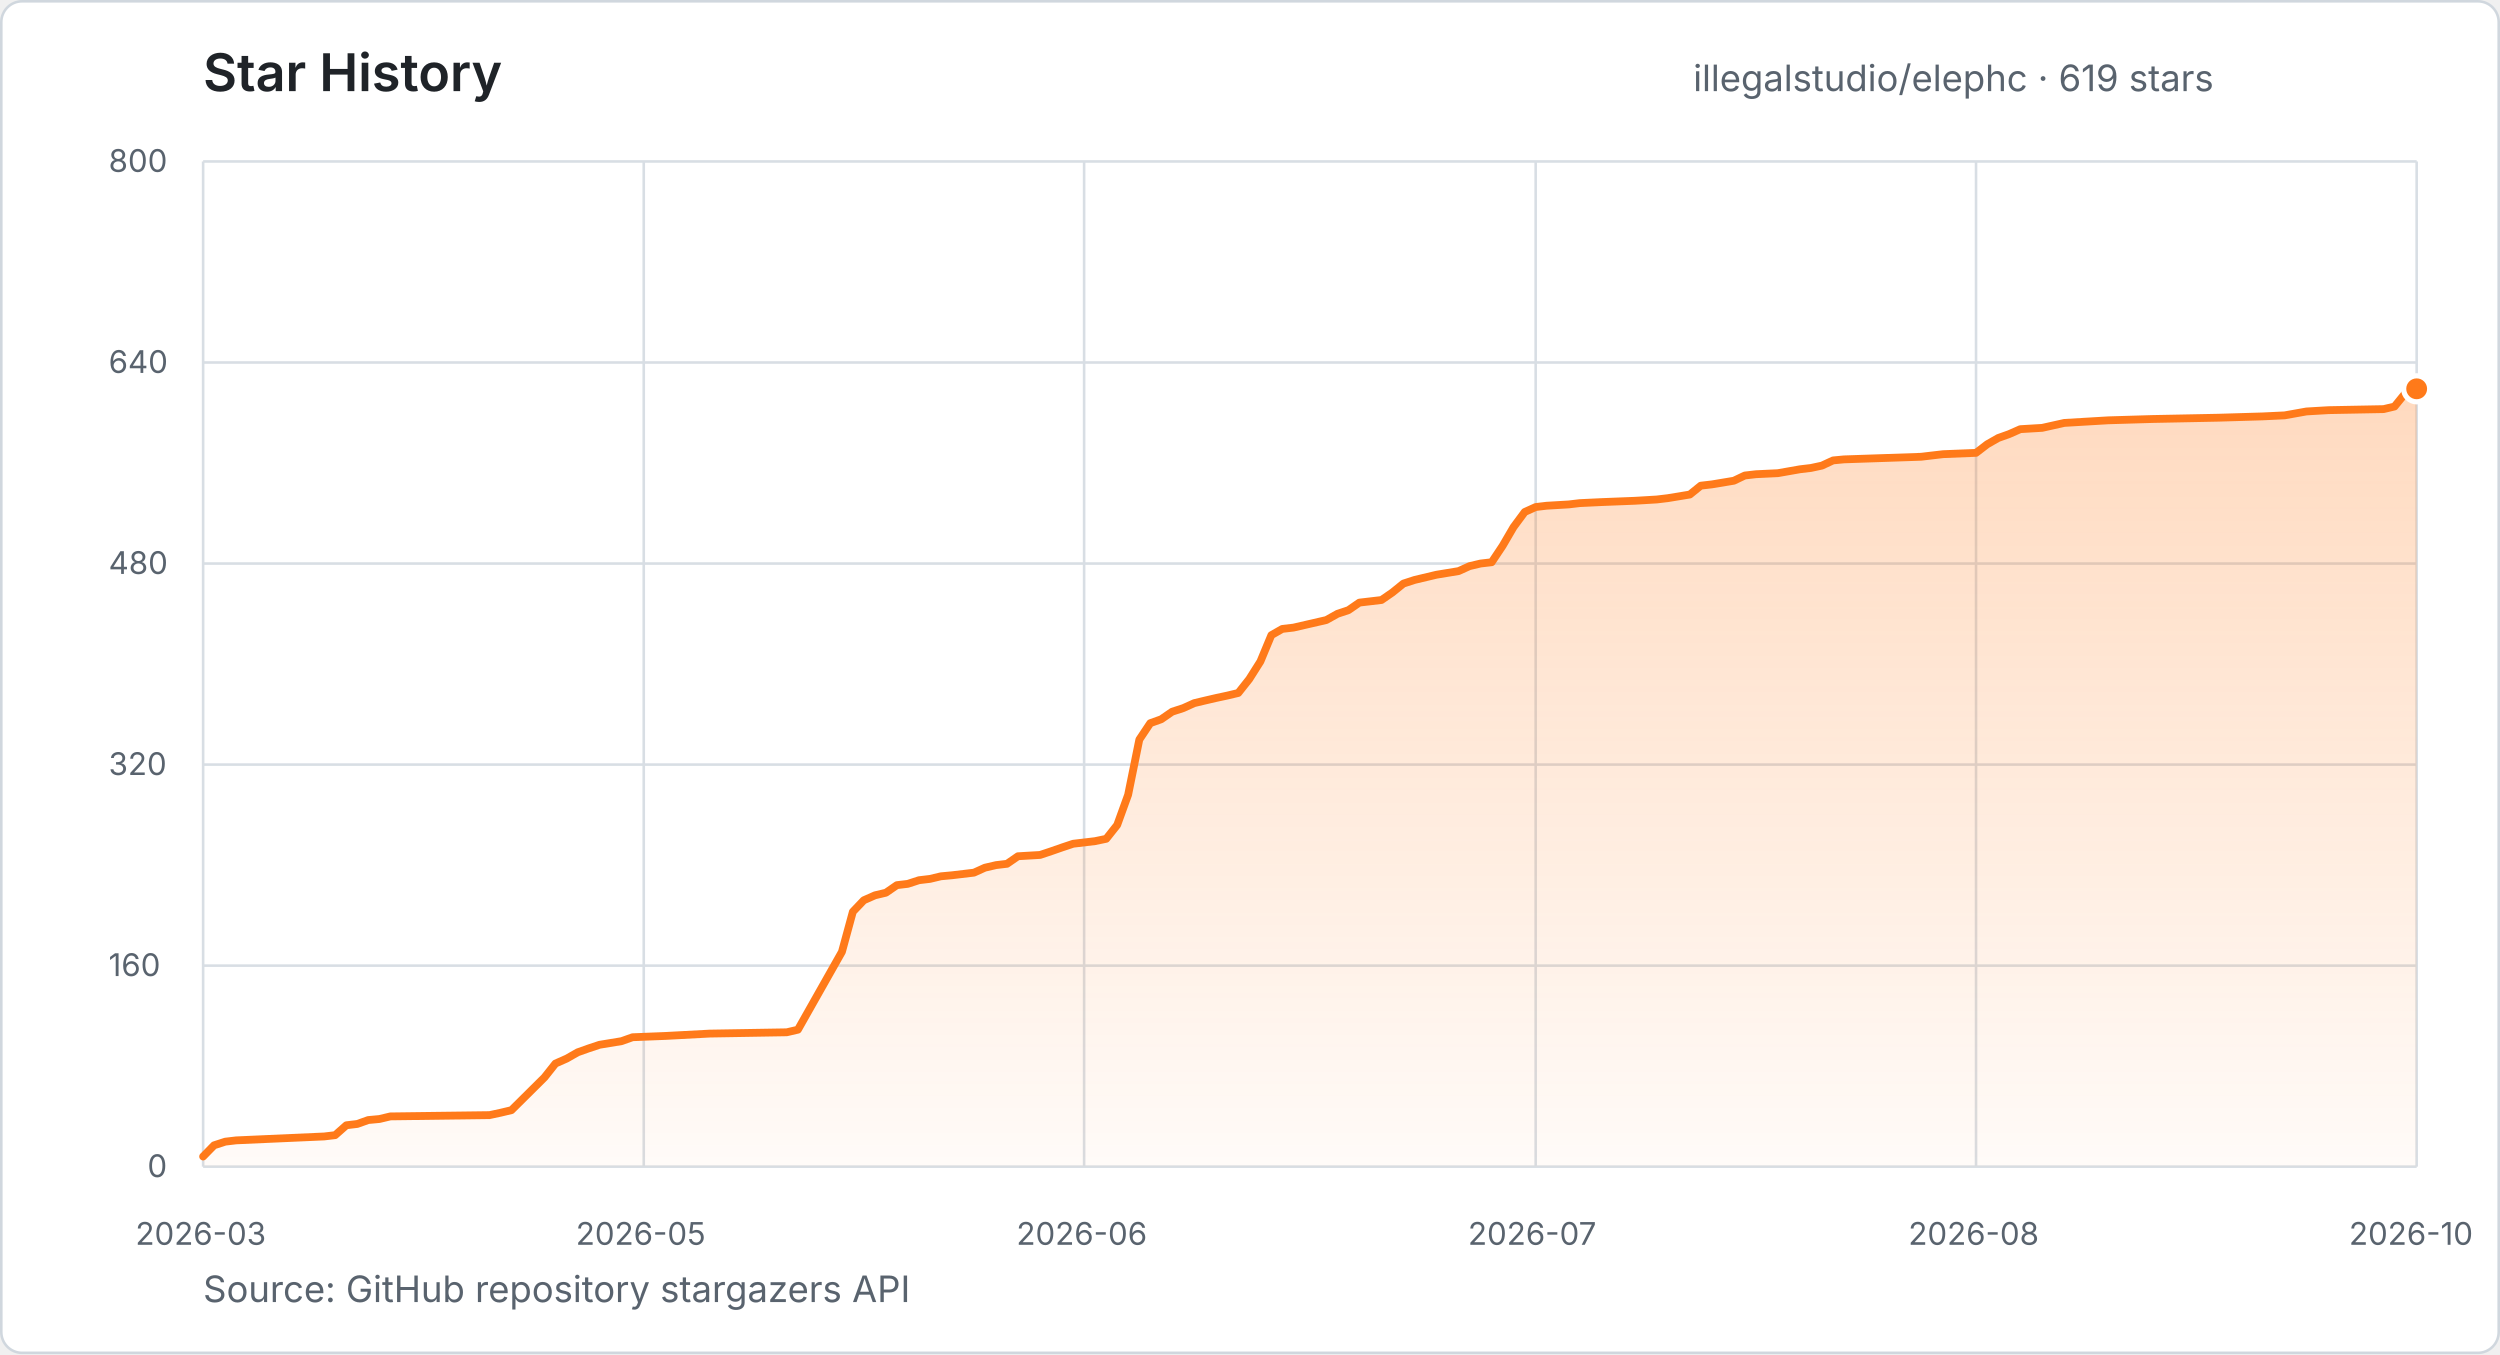
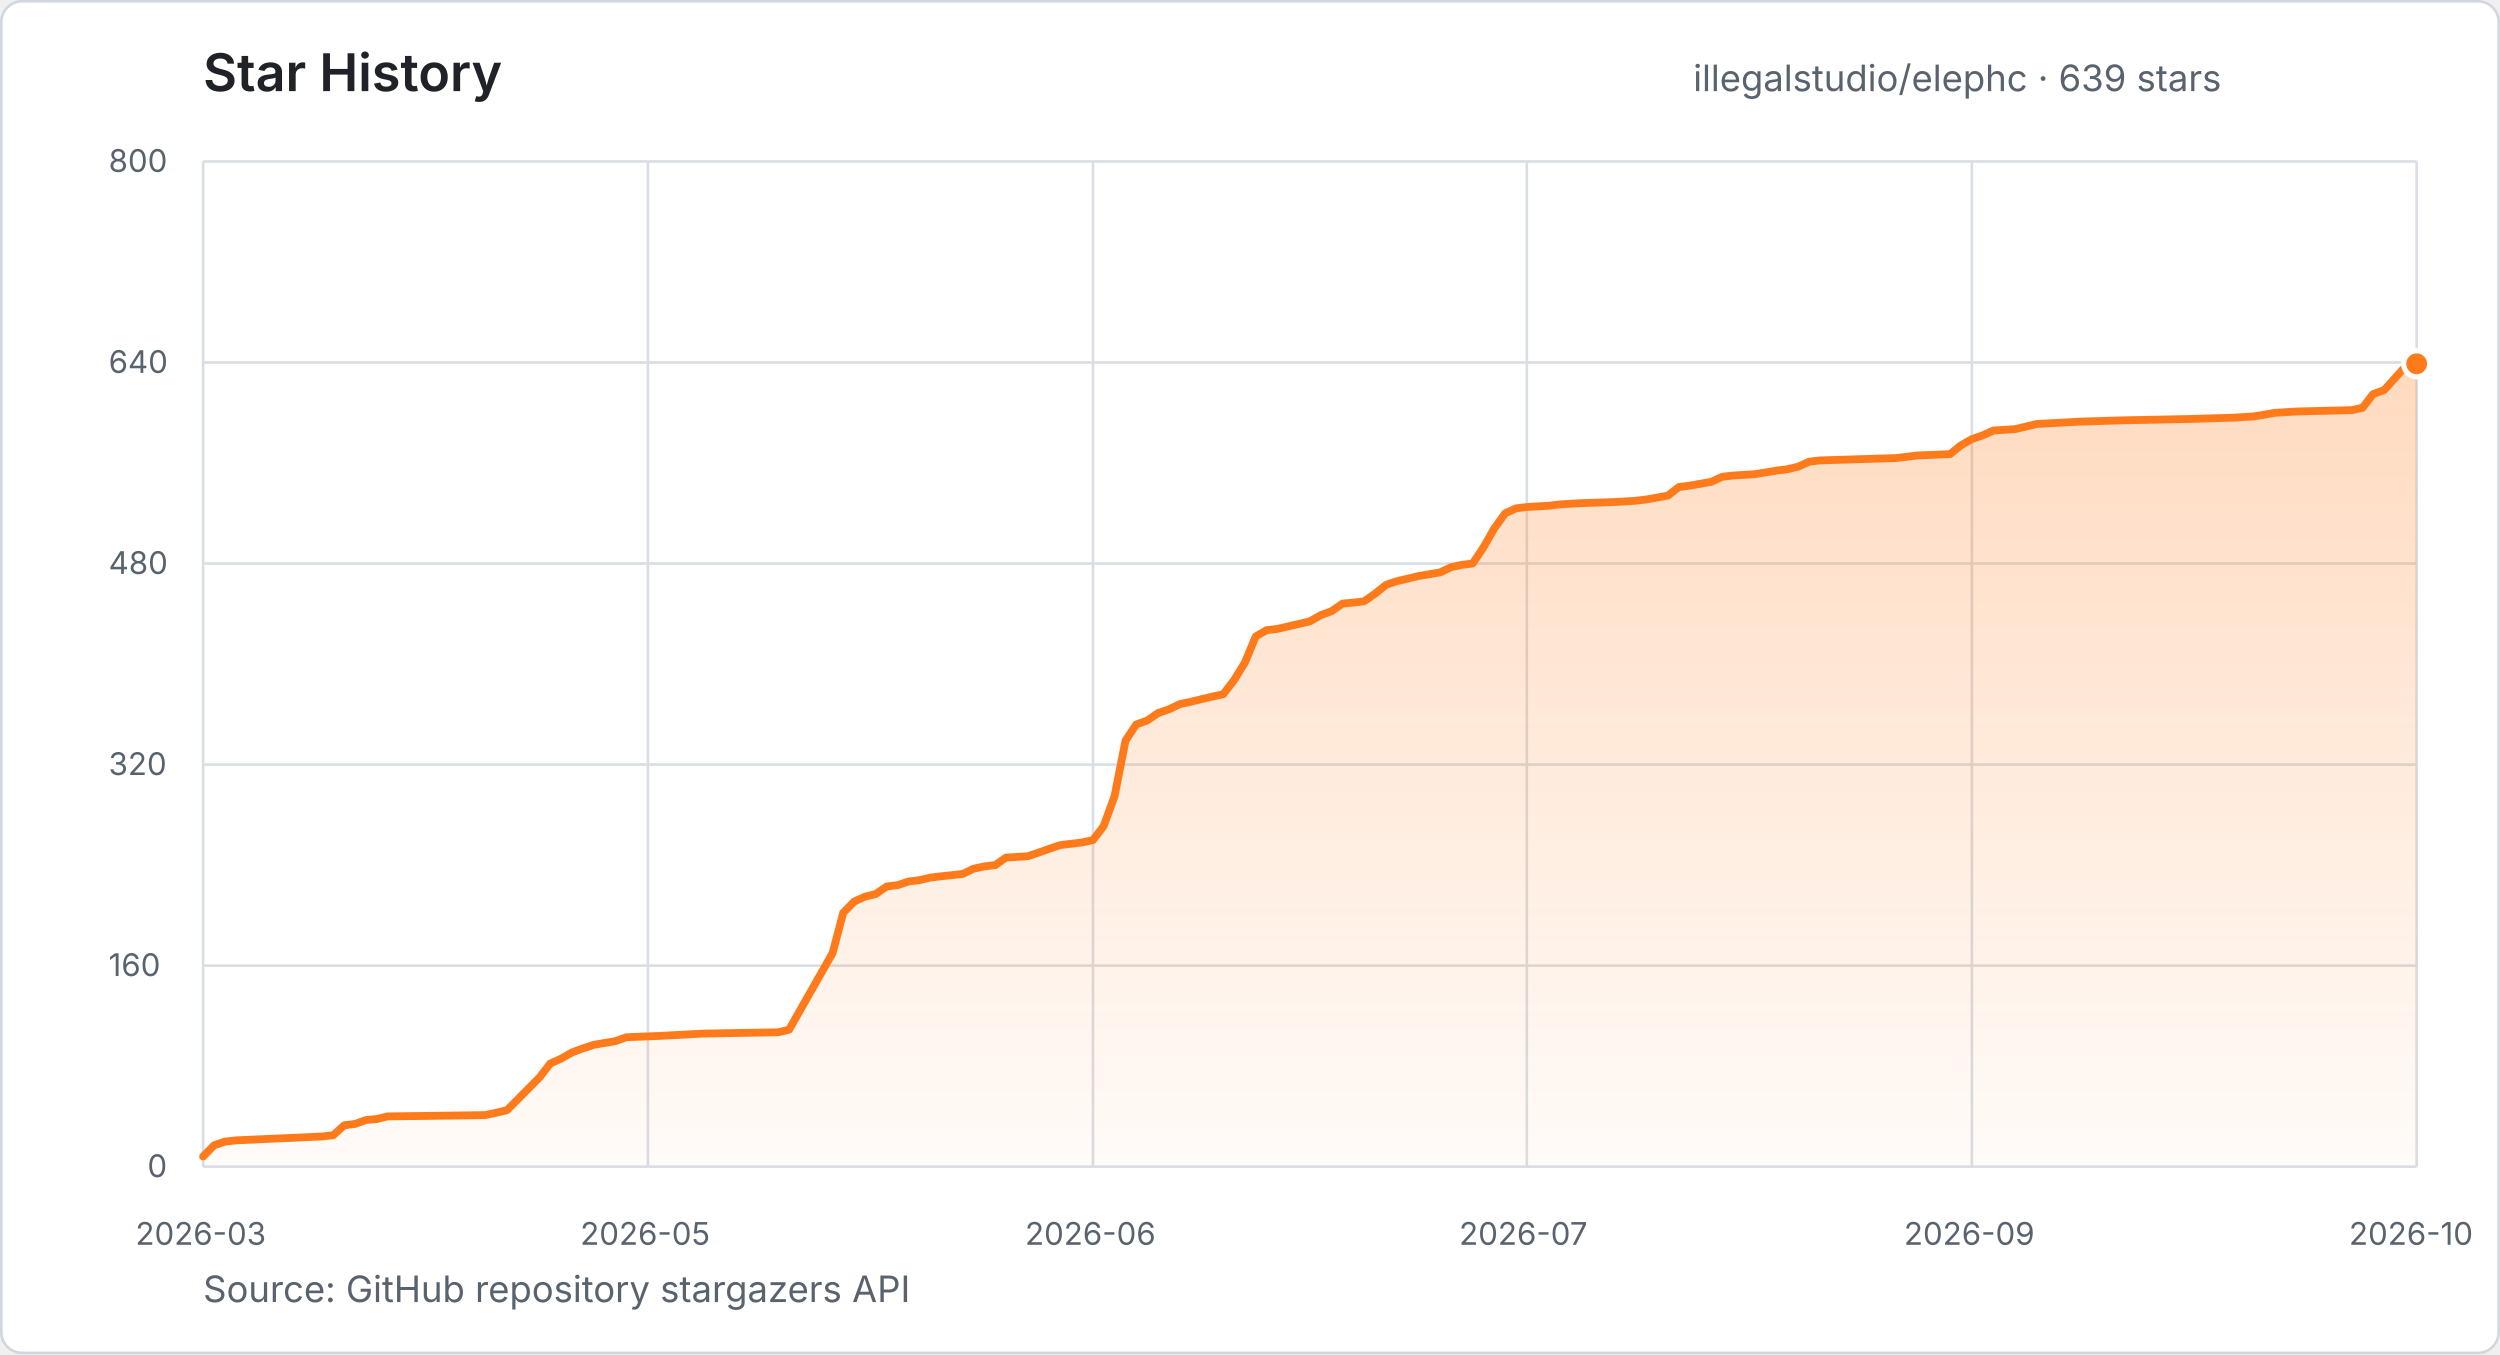
- <svg xmlns="http://www.w3.org/2000/svg" width="960" height="520" viewBox="0 0 960 520" role="img" aria-label="Star history for illegalstudio/elephc: 619 stars from 2026-03-23 to 2026-10-10">
+ <svg xmlns="http://www.w3.org/2000/svg" width="960" height="520" viewBox="0 0 960 520" role="img" aria-label="Star history for illegalstudio/elephc: 639 stars from 2026-03-23 to 2026-10-13">
  <defs>
    <linearGradient id="star-area" x1="0" y1="0" x2="0" y2="1">
      <stop offset="0%" stop-color="#FF7A1A" stop-opacity="0.28" />
      <stop offset="100%" stop-color="#FF7A1A" stop-opacity="0.03" />
    </linearGradient>
  </defs>
  <style>
    text { font-family: -apple-system, BlinkMacSystemFont, "Segoe UI", sans-serif; }
    .title { fill: #1f2328; font-size: 20px; font-weight: 600; }
    .summary { fill: #59636e; font-size: 14px; }
    .tick { fill: #59636e; font-size: 12px; }
    .grid { stroke: #d8dee4; stroke-width: 1; }
  </style>
  <rect x="0.5" y="0.5" width="959" height="519" rx="8" fill="#ffffff" stroke="#d0d7de" />
  <text x="78" y="35" class="title">Star History</text>
-   <text x="650.2" y="35" class="summary">illegalstudio/elephc · 619 stars</text>
+   <text x="650.2" y="35" class="summary">illegalstudio/elephc · 639 stars</text>
  <line x1="78" y1="448.0" x2="928" y2="448.0" class="grid" />
  <text x="56.6" y="452.0" class="tick">0</text>
  <line x1="78" y1="370.8" x2="928" y2="370.8" class="grid" />
  <text x="41.7" y="374.8" class="tick">160</text>
  <line x1="78" y1="293.6" x2="928" y2="293.6" class="grid" />
  <text x="41.7" y="297.6" class="tick">320</text>
  <line x1="78" y1="216.4" x2="928" y2="216.4" class="grid" />
  <text x="41.7" y="220.4" class="tick">480</text>
  <line x1="78" y1="139.2" x2="928" y2="139.2" class="grid" />
  <text x="41.7" y="143.2" class="tick">640</text>
  <line x1="78" y1="62.0" x2="928" y2="62.0" class="grid" />
  <text x="41.7" y="66.0" class="tick">800</text>
  <line x1="78.0" y1="62" x2="78.0" y2="448" class="grid" />
  <text x="52.0" y="478" class="tick">2026-03</text>
-   <line x1="247.2" y1="62" x2="247.2" y2="448" class="grid" />
-   <text x="221.1" y="478" class="tick">2026-05</text>
-   <line x1="416.3" y1="62" x2="416.3" y2="448" class="grid" />
-   <text x="390.3" y="478" class="tick">2026-06</text>
-   <line x1="589.7" y1="62" x2="589.7" y2="448" class="grid" />
-   <text x="563.7" y="478" class="tick">2026-07</text>
-   <line x1="758.8" y1="62" x2="758.8" y2="448" class="grid" />
-   <text x="732.8" y="478" class="tick">2026-08</text>
+   <line x1="248.8" y1="62" x2="248.8" y2="448" class="grid" />
+   <text x="222.8" y="478" class="tick">2026-05</text>
+   <line x1="419.7" y1="62" x2="419.7" y2="448" class="grid" />
+   <text x="393.6" y="478" class="tick">2026-06</text>
+   <line x1="586.3" y1="62" x2="586.3" y2="448" class="grid" />
+   <text x="560.3" y="478" class="tick">2026-07</text>
+   <line x1="757.2" y1="62" x2="757.2" y2="448" class="grid" />
+   <text x="731.1" y="478" class="tick">2026-09</text>
  <line x1="928.0" y1="62" x2="928.0" y2="448" class="grid" />
  <text x="902.0" y="478" class="tick">2026-10</text>
-   <polygon points="78.0,448.0 78.0,444.1 82.2,439.8 86.5,438.4 90.7,437.9 124.5,436.4 128.7,435.9 133.0,432.1 137.2,431.6 141.4,430.1 145.7,429.7 149.9,428.7 188.0,428.2 192.2,427.3 196.4,426.3 209.1,413.7 213.3,408.4 217.6,406.5 221.8,404.1 226.0,402.6 230.2,401.2 238.7,399.8 242.9,398.3 255.6,397.8 272.5,396.9 302.1,396.4 306.4,395.4 323.3,365.5 327.5,350.1 331.7,345.7 336.0,343.8 340.2,342.8 344.4,339.9 348.6,339.4 352.9,338.0 357.1,337.5 361.3,336.5 365.6,336.1 374.0,335.1 378.2,333.2 382.5,332.2 386.7,331.7 390.9,328.8 399.4,328.3 403.6,326.9 407.9,325.4 412.1,324.0 420.5,323.0 424.8,322.1 429.0,316.8 433.2,305.2 437.5,284.0 441.7,277.7 445.9,276.2 450.1,273.3 454.4,271.9 458.6,270.0 462.8,269.0 467.1,268.0 471.3,267.1 475.5,266.1 479.7,260.8 484.0,254.0 488.2,243.9 492.4,241.5 496.7,241.0 509.3,238.1 513.6,235.7 517.8,234.3 522.0,231.4 526.3,230.9 530.5,230.4 534.7,227.5 538.9,224.1 543.2,222.7 547.4,221.7 551.6,220.7 560.1,219.3 564.3,217.4 568.5,216.4 572.8,215.9 577.0,209.6 581.2,202.4 585.5,196.6 589.7,194.7 593.9,194.2 602.4,193.7 606.6,193.2 615.1,192.8 627.8,192.3 636.2,191.8 640.4,191.3 648.9,189.9 653.1,186.5 657.4,186.0 665.8,184.6 670.0,182.6 674.3,182.1 682.7,181.7 691.2,180.2 695.4,179.7 699.6,178.8 703.9,176.8 708.1,176.4 737.7,175.4 741.9,174.9 746.2,174.4 758.8,173.9 763.1,170.6 767.3,168.2 771.5,166.7 775.8,164.8 784.2,164.3 792.7,162.4 809.6,161.4 826.5,160.9 851.9,160.4 868.8,159.9 877.3,159.5 885.7,158.0 894.2,157.5 915.3,157.1 919.5,156.1 923.8,150.8 928.0,149.3 928.0,448.0" fill="url(#star-area)" />
-   <polyline points="78.0,444.1 82.2,439.8 86.5,438.4 90.7,437.9 124.5,436.4 128.7,435.9 133.0,432.1 137.2,431.6 141.4,430.1 145.7,429.7 149.9,428.7 188.0,428.2 192.2,427.3 196.4,426.3 209.1,413.7 213.3,408.4 217.6,406.5 221.8,404.1 226.0,402.6 230.2,401.2 238.7,399.8 242.9,398.3 255.6,397.8 272.5,396.9 302.1,396.4 306.4,395.4 323.3,365.5 327.5,350.1 331.7,345.7 336.0,343.8 340.2,342.8 344.4,339.9 348.6,339.4 352.9,338.0 357.1,337.5 361.3,336.5 365.6,336.1 374.0,335.1 378.2,333.2 382.5,332.2 386.7,331.7 390.9,328.8 399.4,328.3 403.6,326.9 407.9,325.4 412.1,324.0 420.5,323.0 424.8,322.1 429.0,316.8 433.2,305.2 437.5,284.0 441.7,277.7 445.9,276.2 450.1,273.3 454.4,271.9 458.6,270.0 462.8,269.0 467.1,268.0 471.3,267.1 475.5,266.1 479.7,260.8 484.0,254.0 488.2,243.9 492.4,241.5 496.7,241.0 509.3,238.1 513.6,235.7 517.8,234.3 522.0,231.4 526.3,230.9 530.5,230.4 534.7,227.5 538.9,224.1 543.2,222.7 547.4,221.7 551.6,220.7 560.1,219.3 564.3,217.4 568.5,216.4 572.8,215.9 577.0,209.6 581.2,202.4 585.5,196.6 589.7,194.7 593.9,194.2 602.4,193.7 606.6,193.2 615.1,192.8 627.8,192.3 636.2,191.8 640.4,191.3 648.9,189.9 653.1,186.5 657.4,186.0 665.8,184.6 670.0,182.6 674.3,182.1 682.7,181.7 691.2,180.2 695.4,179.7 699.6,178.8 703.9,176.8 708.1,176.4 737.7,175.4 741.9,174.9 746.2,174.4 758.8,173.9 763.1,170.6 767.3,168.2 771.5,166.7 775.8,164.8 784.2,164.3 792.7,162.4 809.6,161.4 826.5,160.9 851.9,160.4 868.8,159.9 877.3,159.5 885.7,158.0 894.2,157.5 915.3,157.1 919.5,156.1 923.8,150.8 928.0,149.3" fill="none" stroke="#FF7A1A" stroke-width="3" stroke-linecap="round" stroke-linejoin="round" />
-   <circle cx="928.0" cy="149.3" r="5" fill="#FF7A1A" stroke="#ffffff" stroke-width="2" />
+   <polygon points="78.0,448.0 78.0,444.1 82.2,439.8 86.3,438.4 90.5,437.9 123.8,436.4 128.0,435.9 132.2,432.1 136.3,431.6 140.5,430.1 144.7,429.7 148.8,428.7 186.3,428.2 190.5,427.3 194.7,426.3 207.2,413.7 211.3,408.4 215.5,406.5 219.7,404.1 223.8,402.6 228.0,401.2 236.3,399.8 240.5,398.3 253.0,397.8 269.7,396.9 298.8,396.4 303.0,395.4 319.7,366.0 323.8,350.5 328.0,346.2 332.2,344.3 336.3,343.3 340.5,340.4 344.7,339.9 348.8,338.5 353.0,338.0 357.2,337.0 361.3,336.5 369.7,335.6 373.8,333.6 378.0,332.7 382.2,332.2 386.3,329.3 394.7,328.8 398.8,327.4 403.0,325.9 407.2,324.5 415.5,323.5 419.7,322.6 423.8,317.2 428.0,305.7 432.2,284.4 436.3,278.2 440.5,276.7 444.7,273.8 448.8,272.4 453.0,270.4 457.2,269.5 461.3,268.5 465.5,267.5 469.7,266.6 473.8,261.3 478.0,254.5 482.2,244.4 486.3,242.0 490.5,241.5 503.0,238.6 507.2,236.2 511.3,234.7 515.5,231.8 519.7,231.4 523.8,230.9 528.0,228.0 532.2,224.6 536.3,223.2 540.5,222.2 544.7,221.2 553.0,219.8 557.2,217.8 561.3,216.9 565.5,216.4 569.7,210.1 573.8,202.9 578.0,197.1 582.2,195.2 586.3,194.7 594.7,194.2 598.8,193.7 607.2,193.2 619.7,192.8 628.0,192.3 632.2,191.8 640.5,190.3 644.7,187.0 648.8,186.5 657.2,185.0 661.3,183.1 665.5,182.6 673.8,182.1 682.2,180.7 686.3,180.2 690.5,179.2 694.7,177.3 698.8,176.8 728.0,175.9 732.2,175.4 736.3,174.9 748.8,174.4 753.0,171.0 757.2,168.6 761.3,167.2 765.5,165.3 773.8,164.8 782.2,162.8 798.8,161.9 815.5,161.4 840.5,160.9 857.2,160.4 865.5,159.9 873.8,158.5 882.2,158.0 903.0,157.5 907.2,156.6 911.3,151.3 915.5,149.8 923.8,140.6 928.0,139.7 928.0,448.0" fill="url(#star-area)" />
+   <polyline points="78.0,444.1 82.2,439.8 86.3,438.4 90.5,437.9 123.8,436.4 128.0,435.9 132.2,432.1 136.3,431.6 140.5,430.1 144.7,429.7 148.8,428.7 186.3,428.2 190.5,427.3 194.7,426.3 207.2,413.7 211.3,408.4 215.5,406.5 219.7,404.1 223.8,402.6 228.0,401.2 236.3,399.8 240.5,398.3 253.0,397.8 269.7,396.9 298.8,396.4 303.0,395.4 319.7,366.0 323.8,350.5 328.0,346.2 332.2,344.3 336.3,343.3 340.5,340.4 344.7,339.9 348.8,338.5 353.0,338.0 357.2,337.0 361.3,336.5 369.7,335.6 373.8,333.6 378.0,332.7 382.2,332.2 386.3,329.3 394.7,328.8 398.8,327.4 403.0,325.9 407.2,324.5 415.5,323.5 419.7,322.6 423.8,317.2 428.0,305.7 432.2,284.4 436.3,278.2 440.5,276.7 444.7,273.8 448.8,272.4 453.0,270.4 457.2,269.5 461.3,268.5 465.5,267.5 469.7,266.6 473.8,261.3 478.0,254.5 482.2,244.4 486.3,242.0 490.5,241.5 503.0,238.6 507.2,236.2 511.3,234.7 515.5,231.8 519.7,231.4 523.8,230.9 528.0,228.0 532.2,224.6 536.3,223.2 540.5,222.2 544.7,221.2 553.0,219.8 557.2,217.8 561.3,216.9 565.5,216.4 569.7,210.1 573.8,202.9 578.0,197.1 582.2,195.2 586.3,194.7 594.7,194.2 598.8,193.7 607.2,193.2 619.7,192.8 628.0,192.3 632.2,191.8 640.5,190.3 644.7,187.0 648.8,186.5 657.2,185.0 661.3,183.1 665.5,182.6 673.8,182.1 682.2,180.7 686.3,180.2 690.5,179.2 694.7,177.3 698.8,176.8 728.0,175.9 732.2,175.4 736.3,174.9 748.8,174.4 753.0,171.0 757.2,168.6 761.3,167.2 765.5,165.3 773.8,164.8 782.2,162.8 798.8,161.9 815.5,161.4 840.5,160.9 857.2,160.4 865.5,159.9 873.8,158.5 882.2,158.0 903.0,157.5 907.2,156.6 911.3,151.3 915.5,149.8 923.8,140.6 928.0,139.7" fill="none" stroke="#FF7A1A" stroke-width="3" stroke-linecap="round" stroke-linejoin="round" />
+   <circle cx="928.0" cy="139.7" r="5" fill="#FF7A1A" stroke="#ffffff" stroke-width="2" />
  <text x="78" y="500" class="summary">Source: GitHub repository stargazers API</text>
</svg>
